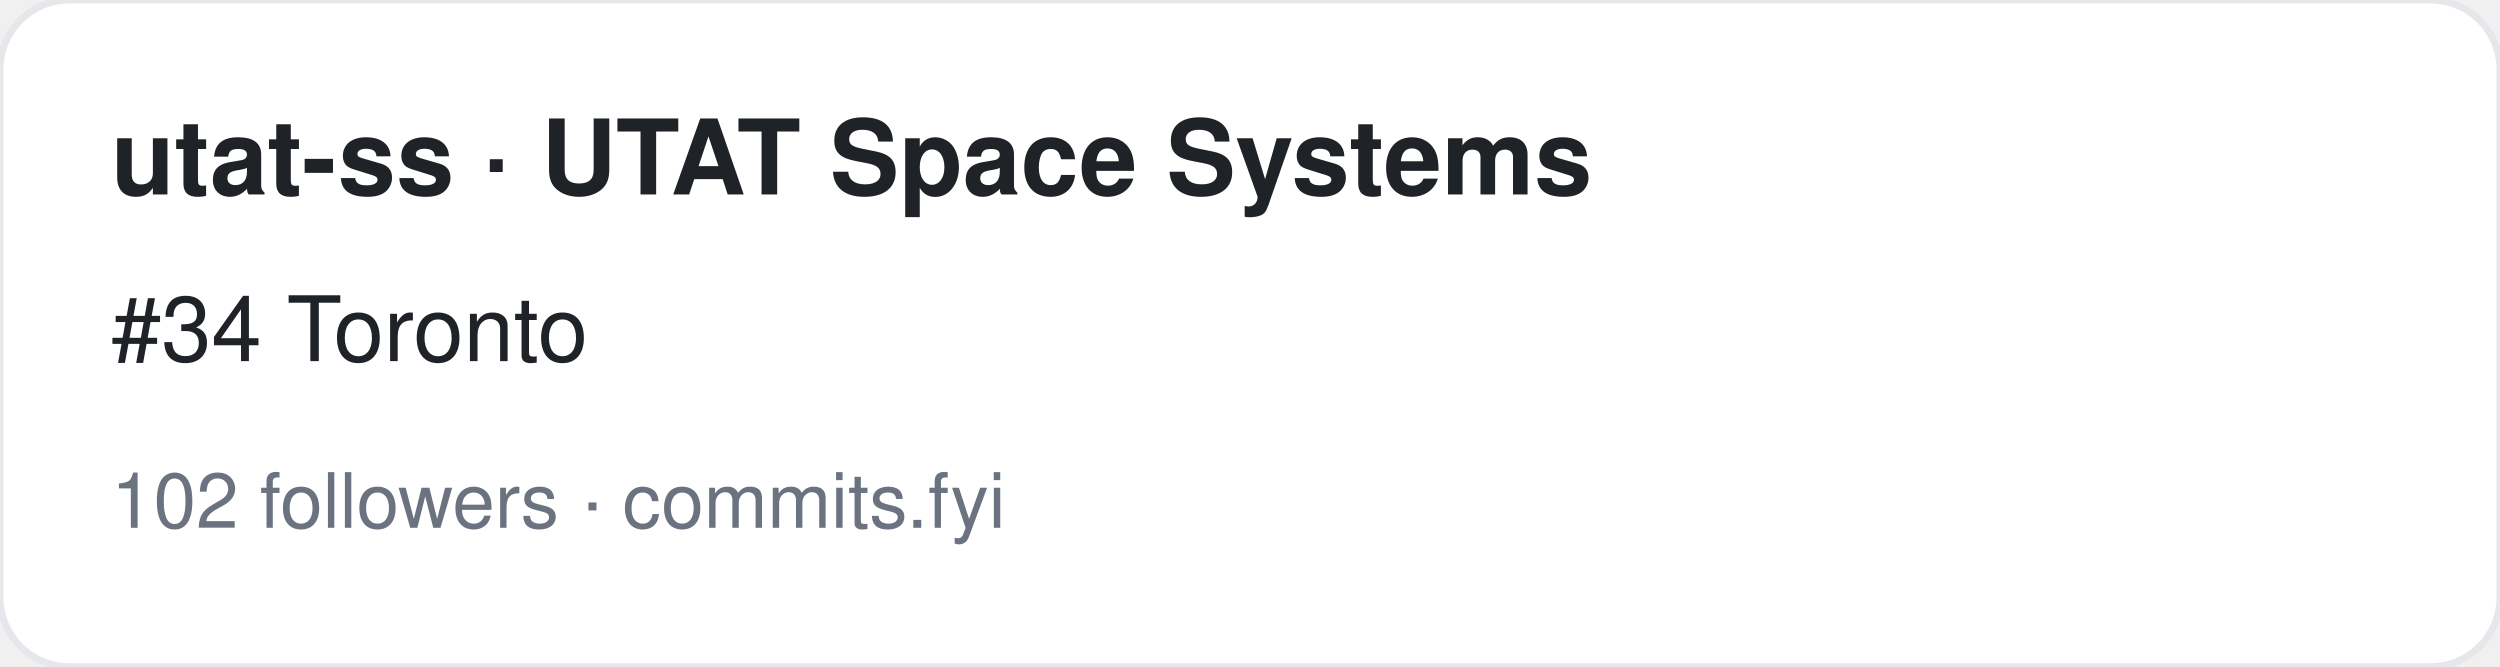
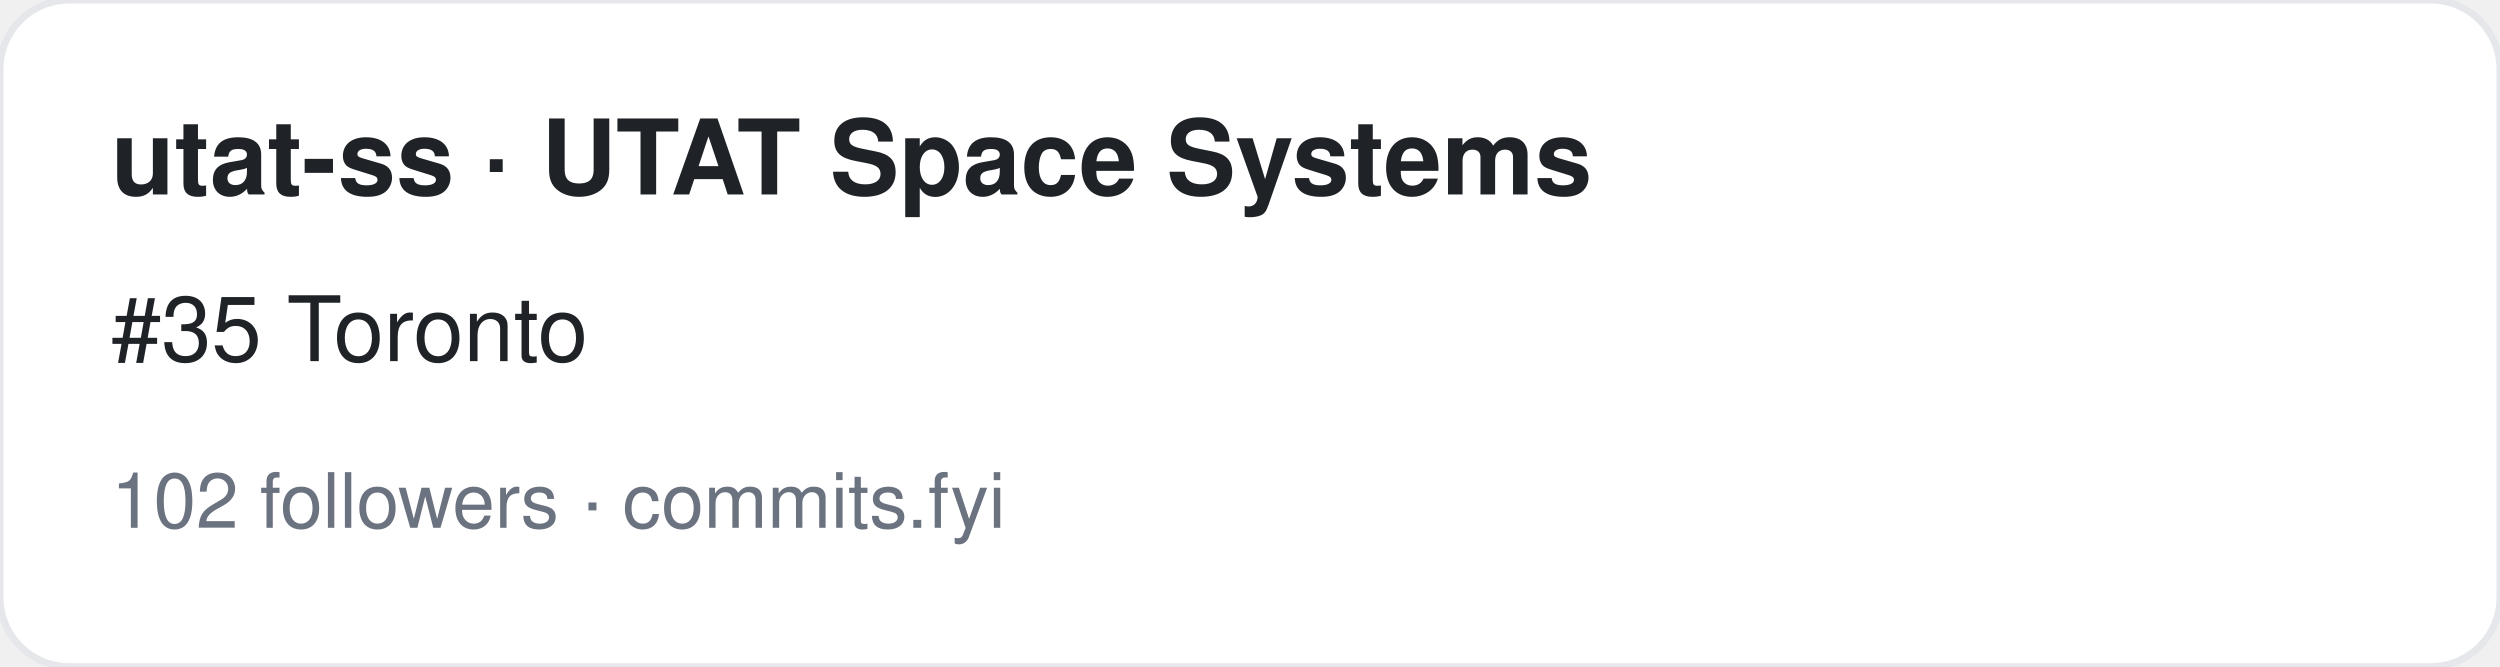
<svg xmlns="http://www.w3.org/2000/svg" width="360" height="96" viewBox="0 0 360 96" font-family="-apple-system,BlinkMacSystemFont,Segoe UI,Helvetica,Arial,sans-serif">
  <rect width="360" height="96" rx="10" fill="#ffffff" stroke="#e5e7eb" />
  <text x="16" y="28" font-size="15" font-weight="700" fill="#1f2328">utat-ss · UTAT Space Systems</text>
-   <text x="16" y="52" font-size="13" fill="#1f2328">#34 Toronto</text>
+   <text x="16" y="52" font-size="13" fill="#1f2328">#35 Toronto</text>
  <text x="16" y="76" font-size="11" fill="#6b7280">102 followers · commits.fyi</text>
</svg>
